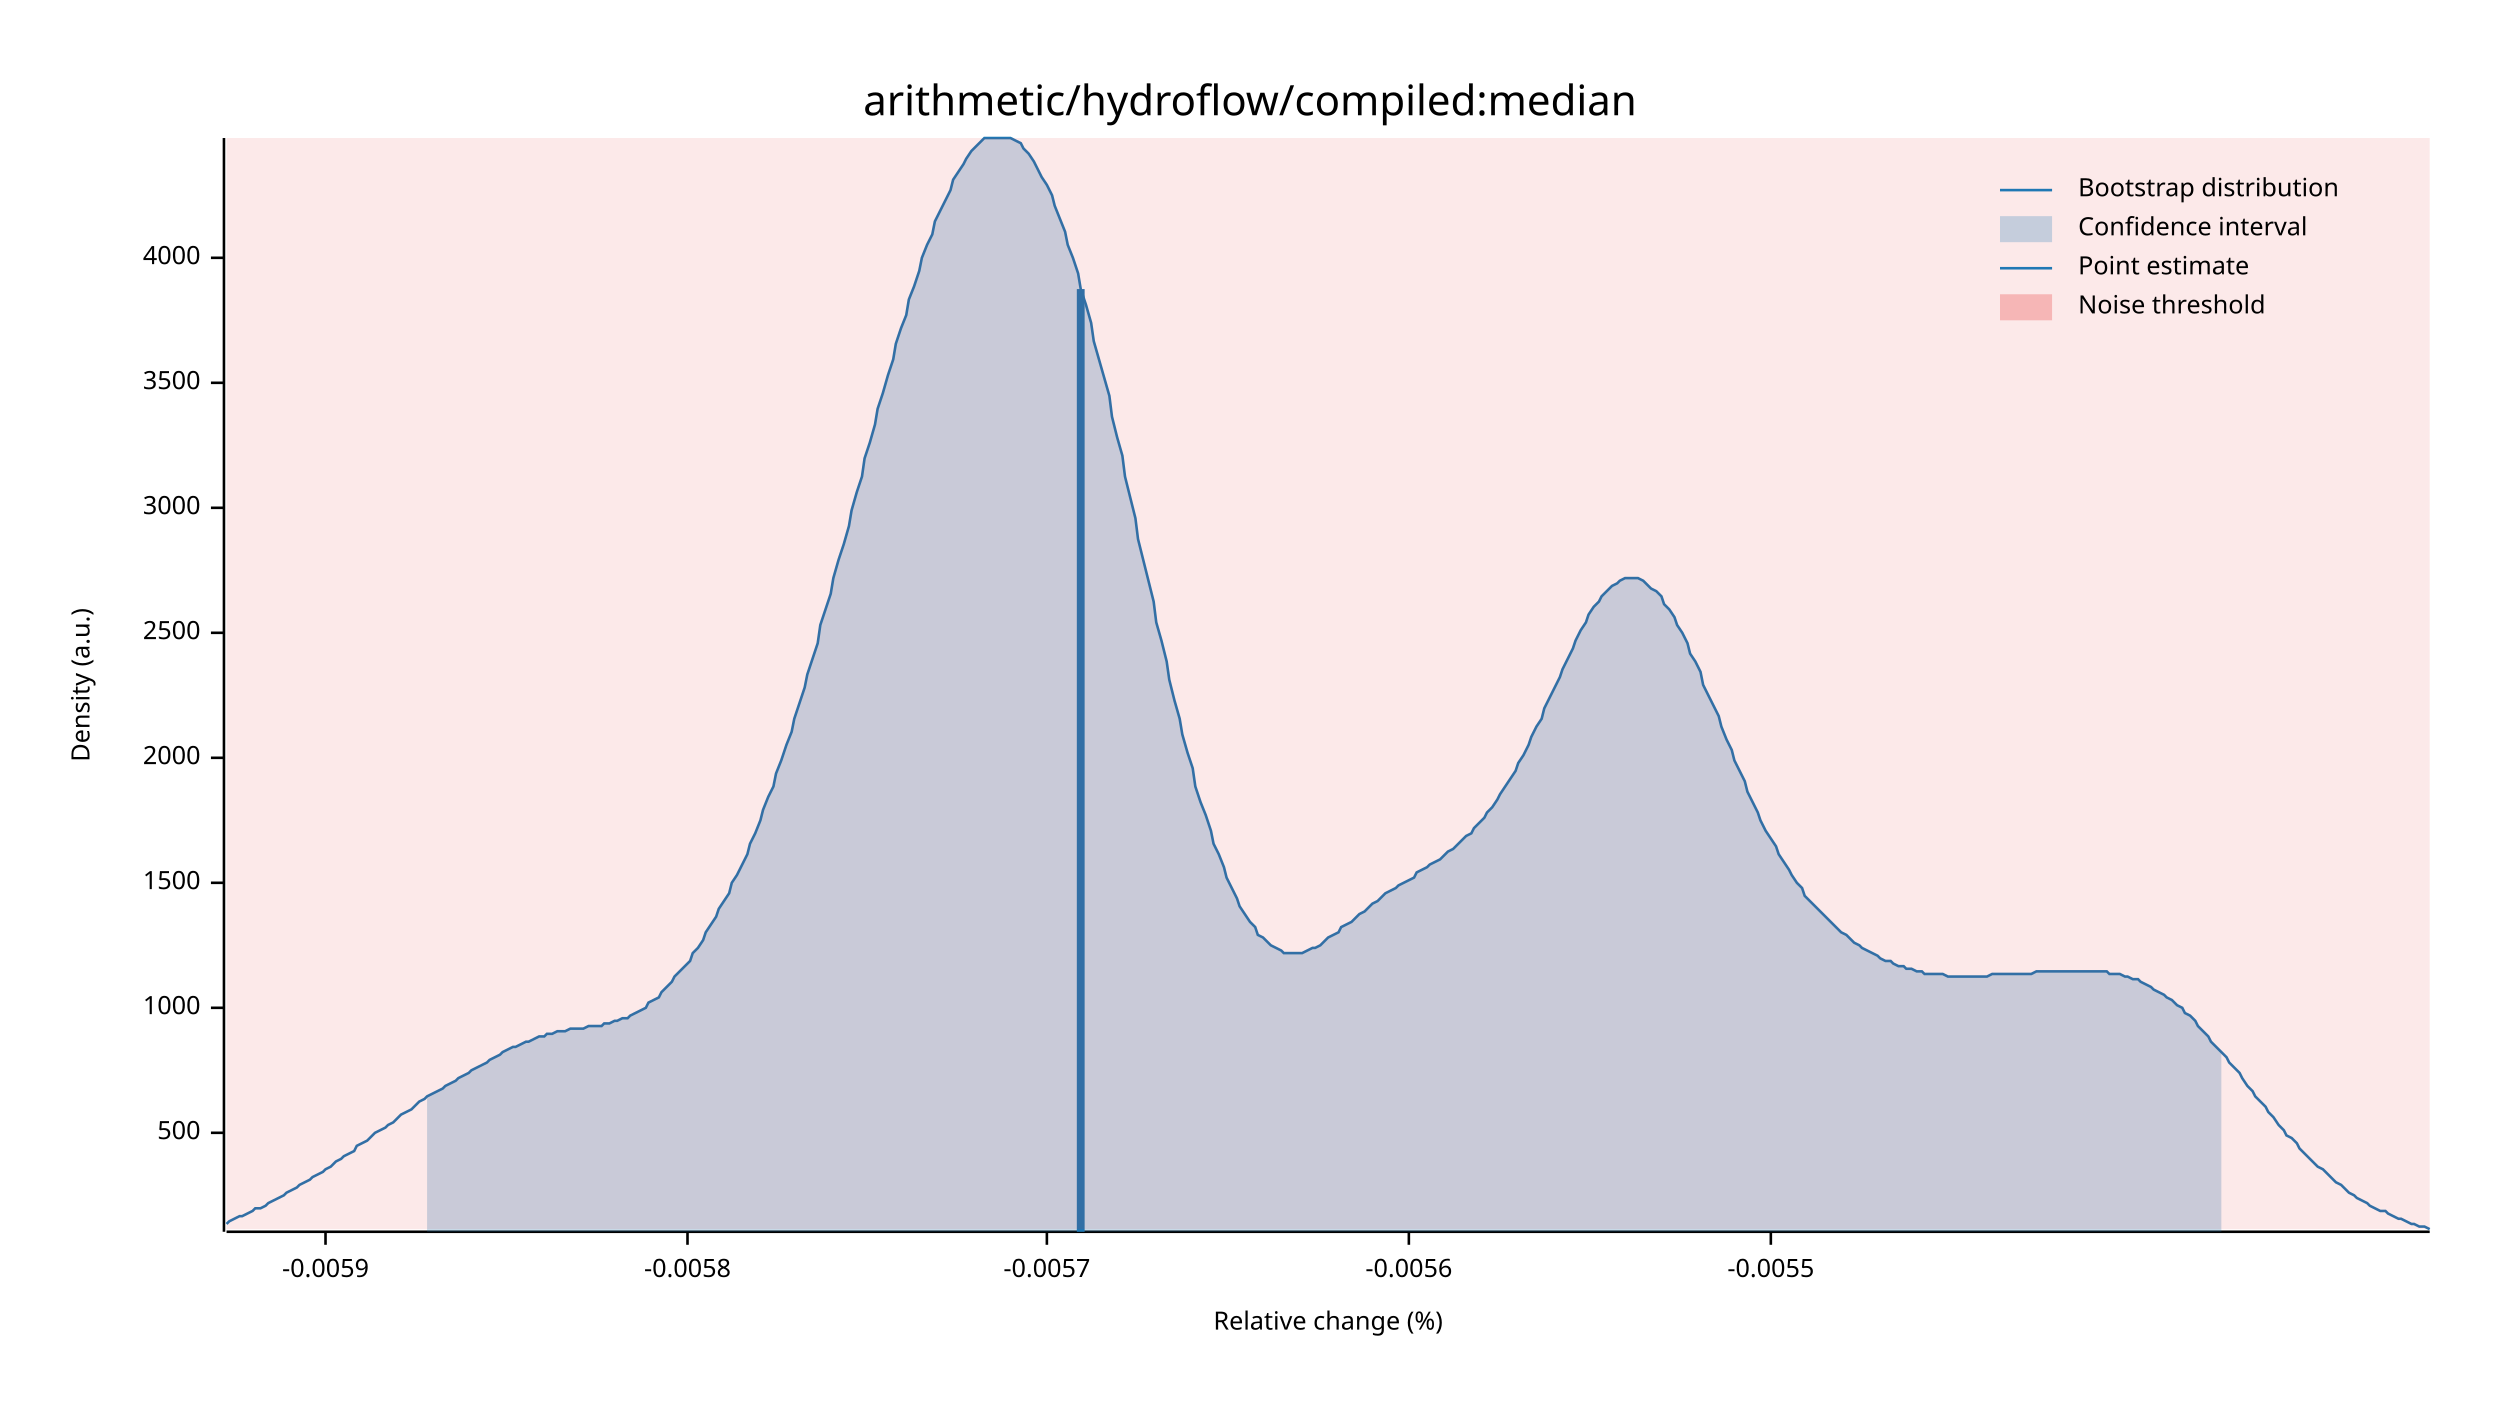
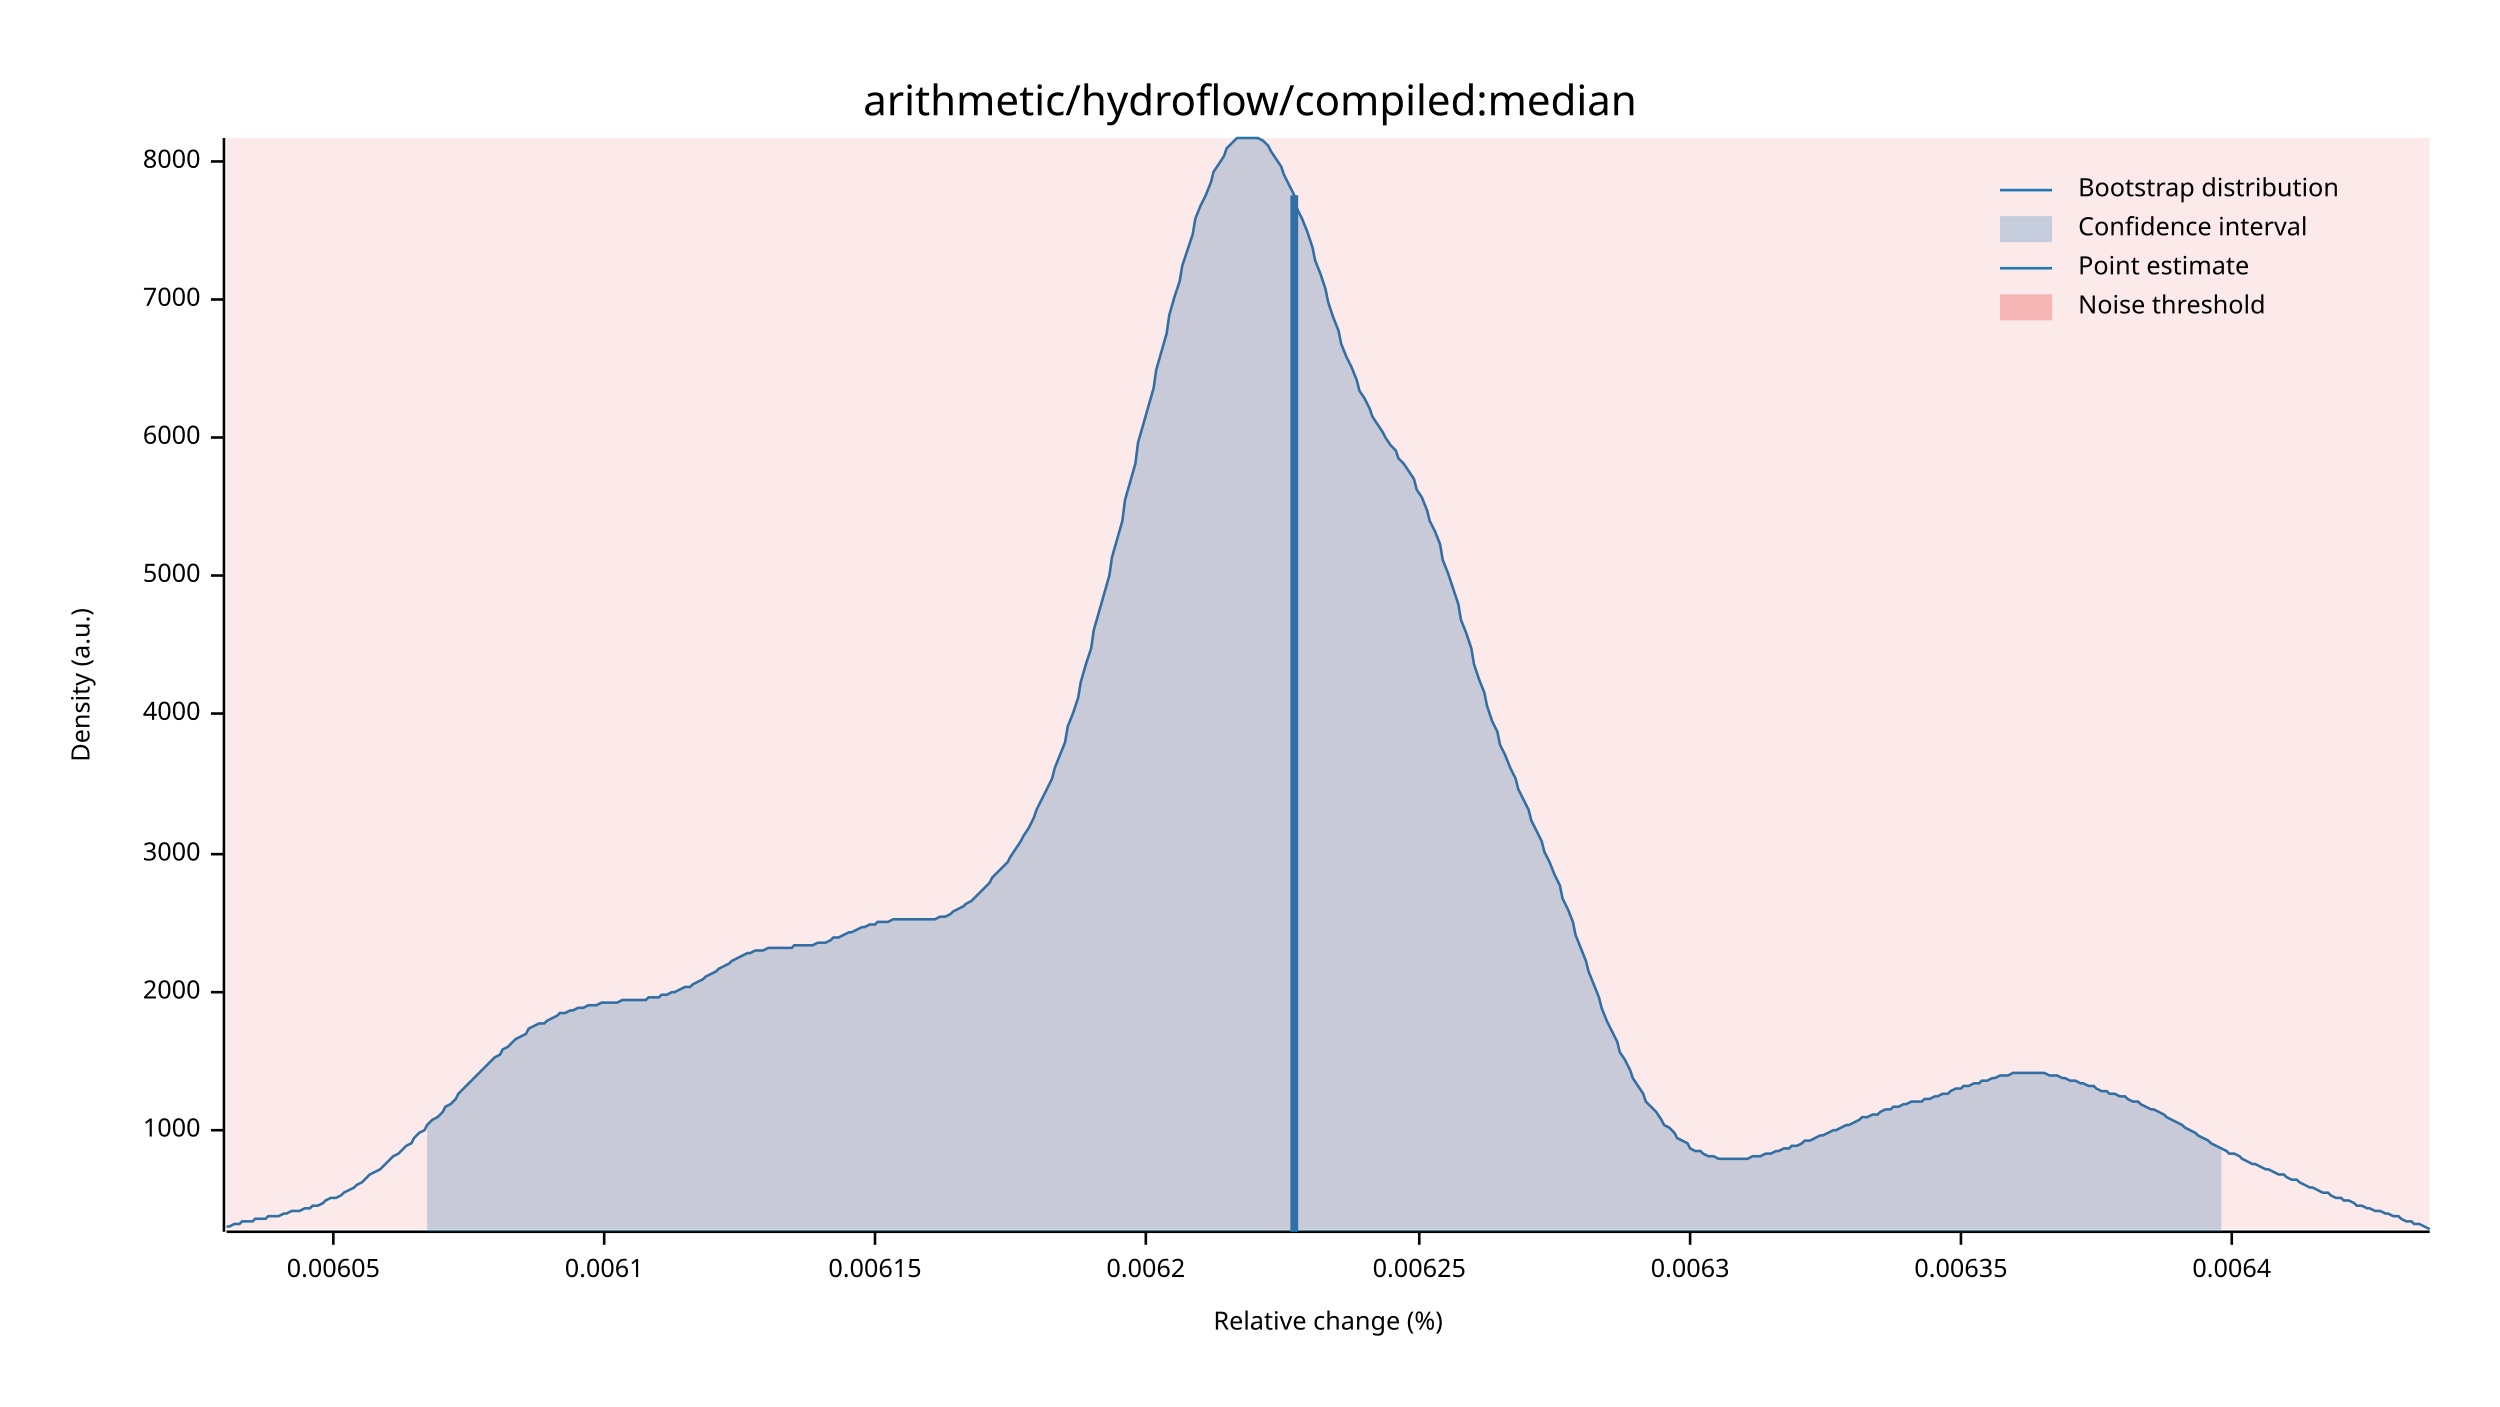
<svg xmlns="http://www.w3.org/2000/svg" width="960" height="540" viewBox="0 0 960 540">
  <text x="480" y="32" dy="0.76em" text-anchor="middle" font-family="sans-serif" font-size="16.129" opacity="1" fill="#000000">
arithmetic/hydroflow/compiled:median
</text>
  <text x="27" y="263" dy="0.76em" text-anchor="middle" font-family="sans-serif" font-size="9.677" opacity="1" fill="#000000" transform="rotate(270, 27, 263)">
Density (a.u.)
</text>
  <text x="510" y="513" dy="-0.5ex" text-anchor="middle" font-family="sans-serif" font-size="9.677" opacity="1" fill="#000000">
Relative change (%)
</text>
  <polyline fill="none" opacity="1" stroke="#000000" stroke-width="1" points="86,53 86,473 " />
-   <text x="77" y="435" dy="0.5ex" text-anchor="end" font-family="sans-serif" font-size="9.677" opacity="1" fill="#000000">
- 500
- </text>
-   <polyline fill="none" opacity="1" stroke="#000000" stroke-width="1" points="81,435 86,435 " />
-   <text x="77" y="387" dy="0.5ex" text-anchor="end" font-family="sans-serif" font-size="9.677" opacity="1" fill="#000000">
+   <text x="77" y="434" dy="0.5ex" text-anchor="end" font-family="sans-serif" font-size="9.677" opacity="1" fill="#000000">
1000
</text>
-   <polyline fill="none" opacity="1" stroke="#000000" stroke-width="1" points="81,387 86,387 " />
-   <text x="77" y="339" dy="0.5ex" text-anchor="end" font-family="sans-serif" font-size="9.677" opacity="1" fill="#000000">
- 1500
- </text>
-   <polyline fill="none" opacity="1" stroke="#000000" stroke-width="1" points="81,339 86,339 " />
-   <text x="77" y="291" dy="0.5ex" text-anchor="end" font-family="sans-serif" font-size="9.677" opacity="1" fill="#000000">
+   <polyline fill="none" opacity="1" stroke="#000000" stroke-width="1" points="81,434 86,434 " />
+   <text x="77" y="381" dy="0.5ex" text-anchor="end" font-family="sans-serif" font-size="9.677" opacity="1" fill="#000000">
2000
</text>
-   <polyline fill="none" opacity="1" stroke="#000000" stroke-width="1" points="81,291 86,291 " />
-   <text x="77" y="243" dy="0.5ex" text-anchor="end" font-family="sans-serif" font-size="9.677" opacity="1" fill="#000000">
- 2500
- </text>
-   <polyline fill="none" opacity="1" stroke="#000000" stroke-width="1" points="81,243 86,243 " />
-   <text x="77" y="195" dy="0.5ex" text-anchor="end" font-family="sans-serif" font-size="9.677" opacity="1" fill="#000000">
+   <polyline fill="none" opacity="1" stroke="#000000" stroke-width="1" points="81,381 86,381 " />
+   <text x="77" y="328" dy="0.5ex" text-anchor="end" font-family="sans-serif" font-size="9.677" opacity="1" fill="#000000">
3000
</text>
-   <polyline fill="none" opacity="1" stroke="#000000" stroke-width="1" points="81,195 86,195 " />
-   <text x="77" y="147" dy="0.5ex" text-anchor="end" font-family="sans-serif" font-size="9.677" opacity="1" fill="#000000">
- 3500
- </text>
-   <polyline fill="none" opacity="1" stroke="#000000" stroke-width="1" points="81,147 86,147 " />
-   <text x="77" y="99" dy="0.5ex" text-anchor="end" font-family="sans-serif" font-size="9.677" opacity="1" fill="#000000">
+   <polyline fill="none" opacity="1" stroke="#000000" stroke-width="1" points="81,328 86,328 " />
+   <text x="77" y="274" dy="0.5ex" text-anchor="end" font-family="sans-serif" font-size="9.677" opacity="1" fill="#000000">
4000
</text>
-   <polyline fill="none" opacity="1" stroke="#000000" stroke-width="1" points="81,99 86,99 " />
+   <polyline fill="none" opacity="1" stroke="#000000" stroke-width="1" points="81,274 86,274 " />
+   <text x="77" y="221" dy="0.5ex" text-anchor="end" font-family="sans-serif" font-size="9.677" opacity="1" fill="#000000">
+ 5000
+ </text>
+   <polyline fill="none" opacity="1" stroke="#000000" stroke-width="1" points="81,221 86,221 " />
+   <text x="77" y="168" dy="0.5ex" text-anchor="end" font-family="sans-serif" font-size="9.677" opacity="1" fill="#000000">
+ 6000
+ </text>
+   <polyline fill="none" opacity="1" stroke="#000000" stroke-width="1" points="81,168 86,168 " />
+   <text x="77" y="115" dy="0.5ex" text-anchor="end" font-family="sans-serif" font-size="9.677" opacity="1" fill="#000000">
+ 7000
+ </text>
+   <polyline fill="none" opacity="1" stroke="#000000" stroke-width="1" points="81,115 86,115 " />
+   <text x="77" y="62" dy="0.5ex" text-anchor="end" font-family="sans-serif" font-size="9.677" opacity="1" fill="#000000">
+ 8000
+ </text>
+   <polyline fill="none" opacity="1" stroke="#000000" stroke-width="1" points="81,62 86,62 " />
  <polyline fill="none" opacity="1" stroke="#000000" stroke-width="1" points="87,473 933,473 " />
-   <text x="125" y="483" dy="0.76em" text-anchor="middle" font-family="sans-serif" font-size="9.677" opacity="1" fill="#000000">
- -0.0059
+   <text x="128" y="483" dy="0.76em" text-anchor="middle" font-family="sans-serif" font-size="9.677" opacity="1" fill="#000000">
+ 0.00605
</text>
-   <polyline fill="none" opacity="1" stroke="#000000" stroke-width="1" points="125,473 125,478 " />
-   <text x="264" y="483" dy="0.76em" text-anchor="middle" font-family="sans-serif" font-size="9.677" opacity="1" fill="#000000">
- -0.0058
+   <polyline fill="none" opacity="1" stroke="#000000" stroke-width="1" points="128,473 128,478 " />
+   <text x="232" y="483" dy="0.76em" text-anchor="middle" font-family="sans-serif" font-size="9.677" opacity="1" fill="#000000">
+ 0.0061
</text>
-   <polyline fill="none" opacity="1" stroke="#000000" stroke-width="1" points="264,473 264,478 " />
-   <text x="402" y="483" dy="0.76em" text-anchor="middle" font-family="sans-serif" font-size="9.677" opacity="1" fill="#000000">
- -0.0057
+   <polyline fill="none" opacity="1" stroke="#000000" stroke-width="1" points="232,473 232,478 " />
+   <text x="336" y="483" dy="0.76em" text-anchor="middle" font-family="sans-serif" font-size="9.677" opacity="1" fill="#000000">
+ 0.00615
</text>
-   <polyline fill="none" opacity="1" stroke="#000000" stroke-width="1" points="402,473 402,478 " />
-   <text x="541" y="483" dy="0.76em" text-anchor="middle" font-family="sans-serif" font-size="9.677" opacity="1" fill="#000000">
- -0.0056
+   <polyline fill="none" opacity="1" stroke="#000000" stroke-width="1" points="336,473 336,478 " />
+   <text x="440" y="483" dy="0.76em" text-anchor="middle" font-family="sans-serif" font-size="9.677" opacity="1" fill="#000000">
+ 0.0062
</text>
-   <polyline fill="none" opacity="1" stroke="#000000" stroke-width="1" points="541,473 541,478 " />
-   <text x="680" y="483" dy="0.76em" text-anchor="middle" font-family="sans-serif" font-size="9.677" opacity="1" fill="#000000">
- -0.0055
+   <polyline fill="none" opacity="1" stroke="#000000" stroke-width="1" points="440,473 440,478 " />
+   <text x="545" y="483" dy="0.76em" text-anchor="middle" font-family="sans-serif" font-size="9.677" opacity="1" fill="#000000">
+ 0.00625
</text>
-   <polyline fill="none" opacity="1" stroke="#000000" stroke-width="1" points="680,473 680,478 " />
-   <polyline fill="none" opacity="1" stroke="#1F78B4" stroke-width="1" points="87,470 88,469 90,468 92,467 93,467 95,466 97,465 98,464 100,464 102,463 103,462 105,461 107,460 109,459 110,458 112,457 114,456 115,455 117,454 119,453 120,452 122,451 124,450 125,449 127,448 129,446 131,445 132,444 134,443 136,442 137,440 139,439 141,438 142,437 144,435 146,434 148,433 149,432 151,431 153,429 154,428 156,427 158,426 159,425 161,423 163,422 164,421 166,420 168,419 170,418 171,417 173,416 175,415 176,414 178,413 180,412 181,411 183,410 185,409 187,408 188,407 190,406 192,405 193,404 195,403 197,402 198,402 200,401 202,400 203,400 205,399 207,398 209,398 210,397 212,397 214,396 215,396 217,396 219,395 220,395 222,395 224,395 226,394 227,394 229,394 231,394 232,393 234,393 236,392 237,392 239,391 241,391 242,390 244,389 246,388 248,387 249,385 251,384 253,383 254,381 256,379 258,377 259,375 261,373 263,371 265,369 266,366 268,364 270,361 271,358 273,355 275,352 276,349 278,346 280,343 281,339 283,336 285,332 287,328 288,324 290,320 292,315 293,311 295,306 297,302 298,297 300,292 302,286 304,281 305,276 307,270 309,264 310,259 312,253 314,247 315,240 317,234 319,228 320,222 322,215 324,209 326,202 327,196 329,189 331,183 332,176 334,170 336,163 337,157 339,151 341,144 343,138 344,132 346,126 348,121 349,115 351,110 353,104 354,99 356,94 358,90 359,85 361,81 363,77 365,73 366,69 368,66 370,63 371,61 373,58 375,56 376,55 378,53 380,53 381,53 383,53 385,53 387,53 388,53 390,54 392,55 393,57 395,59 397,62 398,64 400,68 402,71 404,75 405,79 407,84 409,89 410,94 412,99 414,105 415,111 417,117 419,124 420,131 422,138 424,145 426,152 427,160 429,168 431,175 432,183 434,191 436,199 437,207 439,215 441,223 443,231 444,239 446,246 448,254 449,261 451,269 453,276 454,282 456,289 458,295 459,302 461,308 463,313 465,319 466,324 468,328 470,333 471,337 473,341 475,345 476,348 478,351 480,354 482,356 483,359 485,360 487,362 488,363 490,364 492,365 493,366 495,366 497,366 498,366 500,366 502,365 504,364 505,364 507,363 509,361 510,360 512,359 514,358 515,356 517,355 519,354 521,352 522,351 524,350 526,348 527,347 529,346 531,344 532,343 534,342 536,341 537,340 539,339 541,338 543,337 544,335 546,334 548,333 549,332 551,331 553,330 554,329 556,327 558,326 560,324 561,323 563,321 565,320 566,318 568,316 570,314 571,312 573,310 575,307 576,305 578,302 580,299 582,296 583,293 585,290 587,286 588,283 590,279 592,276 593,272 595,268 597,264 599,260 600,257 602,253 604,249 605,246 607,242 609,239 610,236 612,233 614,231 615,229 617,227 619,225 621,224 622,223 624,222 626,222 627,222 629,222 631,223 632,224 634,226 636,227 638,229 639,232 641,234 643,237 644,240 646,243 648,247 649,251 651,254 653,258 654,263 656,267 658,271 660,275 661,279 663,284 665,288 666,292 668,296 670,300 671,304 673,308 675,312 676,315 678,319 680,322 682,325 683,328 685,331 687,334 688,336 690,339 692,341 693,344 695,346 697,348 699,350 700,351 702,353 704,355 705,356 707,358 709,359 710,360 712,362 714,363 715,364 717,365 719,366 721,367 722,368 724,369 726,369 727,370 729,371 731,371 732,372 734,372 736,373 738,373 739,374 741,374 743,374 744,374 746,374 748,375 749,375 751,375 753,375 754,375 756,375 758,375 760,375 761,375 763,375 765,374 766,374 768,374 770,374 771,374 773,374 775,374 777,374 778,374 780,374 782,373 783,373 785,373 787,373 788,373 790,373 792,373 793,373 795,373 797,373 799,373 800,373 802,373 804,373 805,373 807,373 809,373 810,374 812,374 814,374 816,375 817,375 819,376 821,376 822,377 824,378 826,379 827,380 829,381 831,382 832,383 834,384 836,386 838,387 839,389 841,390 843,392 844,394 846,396 848,398 849,400 851,402 853,404 855,406 856,408 858,410 860,412 861,414 863,417 865,419 866,421 868,423 870,425 871,427 873,429 875,432 877,434 878,436 880,437 882,439 883,441 885,443 887,445 888,446 890,448 892,449 894,451 895,452 897,454 899,455 900,456 902,458 904,459 905,460 907,461 909,462 910,463 912,464 914,465 916,465 917,466 919,467 921,468 922,468 924,469 926,470 927,470 929,471 931,471 933,472 " />
-   <polygon opacity="0.25" fill="#1F78B4" points="164,421 166,420 168,419 170,418 171,417 173,416 175,415 176,414 178,413 180,412 181,411 183,410 185,409 187,408 188,407 190,406 192,405 193,404 195,403 197,402 198,402 200,401 202,400 203,400 205,399 207,398 209,398 210,397 212,397 214,396 215,396 217,396 219,395 220,395 222,395 224,395 226,394 227,394 229,394 231,394 232,393 234,393 236,392 237,392 239,391 241,391 242,390 244,389 246,388 248,387 249,385 251,384 253,383 254,381 256,379 258,377 259,375 261,373 263,371 265,369 266,366 268,364 270,361 271,358 273,355 275,352 276,349 278,346 280,343 281,339 283,336 285,332 287,328 288,324 290,320 292,315 293,311 295,306 297,302 298,297 300,292 302,286 304,281 305,276 307,270 309,264 310,259 312,253 314,247 315,240 317,234 319,228 320,222 322,215 324,209 326,202 327,196 329,189 331,183 332,176 334,170 336,163 337,157 339,151 341,144 343,138 344,132 346,126 348,121 349,115 351,110 353,104 354,99 356,94 358,90 359,85 361,81 363,77 365,73 366,69 368,66 370,63 371,61 373,58 375,56 376,55 378,53 380,53 381,53 383,53 385,53 387,53 388,53 390,54 392,55 393,57 395,59 397,62 398,64 400,68 402,71 404,75 405,79 407,84 409,89 410,94 412,99 414,105 415,111 417,117 419,124 420,131 422,138 424,145 426,152 427,160 429,168 431,175 432,183 434,191 436,199 437,207 439,215 441,223 443,231 444,239 446,246 448,254 449,261 451,269 453,276 454,282 456,289 458,295 459,302 461,308 463,313 465,319 466,324 468,328 470,333 471,337 473,341 475,345 476,348 478,351 480,354 482,356 483,359 485,360 487,362 488,363 490,364 492,365 493,366 495,366 497,366 498,366 500,366 502,365 504,364 505,364 507,363 509,361 510,360 512,359 514,358 515,356 517,355 519,354 521,352 522,351 524,350 526,348 527,347 529,346 531,344 532,343 534,342 536,341 537,340 539,339 541,338 543,337 544,335 546,334 548,333 549,332 551,331 553,330 554,329 556,327 558,326 560,324 561,323 563,321 565,320 566,318 568,316 570,314 571,312 573,310 575,307 576,305 578,302 580,299 582,296 583,293 585,290 587,286 588,283 590,279 592,276 593,272 595,268 597,264 599,260 600,257 602,253 604,249 605,246 607,242 609,239 610,236 612,233 614,231 615,229 617,227 619,225 621,224 622,223 624,222 626,222 627,222 629,222 631,223 632,224 634,226 636,227 638,229 639,232 641,234 643,237 644,240 646,243 648,247 649,251 651,254 653,258 654,263 656,267 658,271 660,275 661,279 663,284 665,288 666,292 668,296 670,300 671,304 673,308 675,312 676,315 678,319 680,322 682,325 683,328 685,331 687,334 688,336 690,339 692,341 693,344 695,346 697,348 699,350 700,351 702,353 704,355 705,356 707,358 709,359 710,360 712,362 714,363 715,364 717,365 719,366 721,367 722,368 724,369 726,369 727,370 729,371 731,371 732,372 734,372 736,373 738,373 739,374 741,374 743,374 744,374 746,374 748,375 749,375 751,375 753,375 754,375 756,375 758,375 760,375 761,375 763,375 765,374 766,374 768,374 770,374 771,374 773,374 775,374 777,374 778,374 780,374 782,373 783,373 785,373 787,373 788,373 790,373 792,373 793,373 795,373 797,373 799,373 800,373 802,373 804,373 805,373 807,373 809,373 810,374 812,374 814,374 816,375 817,375 819,376 821,376 822,377 824,378 826,379 827,380 829,381 831,382 832,383 834,384 836,386 838,387 839,389 841,390 843,392 844,394 846,396 848,398 849,400 851,402 853,404 853,473 164,473 " />
-   <polyline fill="none" opacity="1" stroke="#1F78B4" stroke-width="3" points="415,473 415,111 " />
+   <polyline fill="none" opacity="1" stroke="#000000" stroke-width="1" points="545,473 545,478 " />
+   <text x="649" y="483" dy="0.76em" text-anchor="middle" font-family="sans-serif" font-size="9.677" opacity="1" fill="#000000">
+ 0.0063
+ </text>
+   <polyline fill="none" opacity="1" stroke="#000000" stroke-width="1" points="649,473 649,478 " />
+   <text x="753" y="483" dy="0.76em" text-anchor="middle" font-family="sans-serif" font-size="9.677" opacity="1" fill="#000000">
+ 0.00635
+ </text>
+   <polyline fill="none" opacity="1" stroke="#000000" stroke-width="1" points="753,473 753,478 " />
+   <text x="857" y="483" dy="0.76em" text-anchor="middle" font-family="sans-serif" font-size="9.677" opacity="1" fill="#000000">
+ 0.0064
+ </text>
+   <polyline fill="none" opacity="1" stroke="#000000" stroke-width="1" points="857,473 857,478 " />
+   <polyline fill="none" opacity="1" stroke="#1F78B4" stroke-width="1" points="87,471 88,471 90,470 92,470 93,469 95,469 97,469 98,468 100,468 102,468 103,467 105,467 107,467 109,466 110,466 112,465 114,465 115,465 117,464 119,464 120,463 122,463 124,462 125,461 127,460 129,460 131,459 132,458 134,457 136,456 137,455 139,454 141,452 142,451 144,450 146,449 148,447 149,446 151,444 153,443 154,442 156,440 158,439 159,437 161,435 163,434 164,432 166,430 168,429 170,427 171,425 173,424 175,422 176,420 178,418 180,416 181,415 183,413 185,411 187,409 188,408 190,406 192,405 193,403 195,402 197,400 198,399 200,398 202,397 203,395 205,394 207,393 209,393 210,392 212,391 214,390 215,389 217,389 219,388 220,388 222,387 224,387 226,386 227,386 229,386 231,385 232,385 234,385 236,385 237,385 239,384 241,384 242,384 244,384 246,384 248,384 249,383 251,383 253,383 254,382 256,382 258,381 259,381 261,380 263,379 265,379 266,378 268,377 270,376 271,375 273,374 275,373 276,372 278,371 280,370 281,369 283,368 285,367 287,366 288,366 290,365 292,365 293,365 295,364 297,364 298,364 300,364 302,364 304,364 305,363 307,363 309,363 310,363 312,363 314,362 315,362 317,362 319,361 320,360 322,360 324,359 326,358 327,358 329,357 331,356 332,356 334,355 336,355 337,354 339,354 341,354 343,353 344,353 346,353 348,353 349,353 351,353 353,353 354,353 356,353 358,353 359,353 361,352 363,352 365,351 366,350 368,349 370,348 371,347 373,346 375,344 376,343 378,341 380,339 381,337 383,335 385,333 387,331 388,329 390,326 392,323 393,321 395,318 397,314 398,311 400,307 402,303 404,299 405,295 407,290 409,285 410,279 412,274 414,268 415,262 417,255 419,249 420,242 422,235 424,228 426,221 427,214 429,207 431,200 432,192 434,185 436,178 437,170 439,163 441,156 443,149 444,142 446,135 448,128 449,121 451,114 453,108 454,102 456,96 458,90 459,84 461,79 463,75 465,70 466,66 468,63 470,60 471,57 473,55 475,53 476,53 478,53 480,53 482,53 483,53 485,54 487,56 488,58 490,61 492,64 493,67 495,71 497,75 498,80 500,84 502,89 504,95 505,100 507,105 509,111 510,116 512,122 514,127 515,132 517,137 519,141 521,146 522,150 524,153 526,157 527,160 529,163 531,166 532,168 534,171 536,173 537,176 539,178 541,181 543,184 544,188 546,191 548,196 549,200 551,204 553,209 554,215 556,220 558,226 560,232 561,238 563,243 565,249 566,255 568,261 570,266 571,271 573,277 575,281 576,286 578,290 580,295 582,299 583,303 585,307 587,311 588,315 590,319 592,323 593,327 595,331 597,336 599,340 600,345 602,349 604,354 605,359 607,364 609,369 610,373 612,378 614,383 615,387 617,392 619,396 621,400 622,404 624,407 626,411 627,414 629,417 631,420 632,423 634,425 636,427 638,430 639,432 641,433 643,435 644,437 646,438 648,439 649,441 651,442 653,442 654,443 656,444 658,444 660,445 661,445 663,445 665,445 666,445 668,445 670,445 671,445 673,444 675,444 676,444 678,443 680,443 682,442 683,442 685,441 687,441 688,440 690,440 692,439 693,438 695,438 697,437 699,436 700,436 702,435 704,434 705,434 707,433 709,432 710,432 712,431 714,430 715,429 717,429 719,428 721,428 722,427 724,426 726,426 727,425 729,425 731,424 732,424 734,423 736,423 738,423 739,422 741,422 743,421 744,421 746,420 748,420 749,419 751,418 753,418 754,417 756,417 758,416 760,416 761,415 763,415 765,414 766,414 768,413 770,413 771,413 773,412 775,412 777,412 778,412 780,412 782,412 783,412 785,412 787,413 788,413 790,413 792,414 793,414 795,415 797,415 799,416 800,416 802,417 804,417 805,418 807,419 809,419 810,420 812,420 814,421 816,421 817,422 819,423 821,423 822,424 824,425 826,426 827,426 829,427 831,428 832,429 834,430 836,431 838,432 839,433 841,434 843,435 844,436 846,437 848,438 849,439 851,440 853,441 855,442 856,443 858,443 860,444 861,445 863,446 865,447 866,447 868,448 870,449 871,449 873,450 875,451 877,451 878,452 880,453 882,453 883,454 885,455 887,456 888,456 890,457 892,458 894,458 895,459 897,460 899,460 900,461 902,461 904,462 905,463 907,463 909,464 910,464 912,465 914,465 916,466 917,466 919,467 921,467 922,468 924,469 926,469 927,470 929,470 931,471 933,472 " />
+   <polygon opacity="0.25" fill="#1F78B4" points="164,432 166,430 168,429 170,427 171,425 173,424 175,422 176,420 178,418 180,416 181,415 183,413 185,411 187,409 188,408 190,406 192,405 193,403 195,402 197,400 198,399 200,398 202,397 203,395 205,394 207,393 209,393 210,392 212,391 214,390 215,389 217,389 219,388 220,388 222,387 224,387 226,386 227,386 229,386 231,385 232,385 234,385 236,385 237,385 239,384 241,384 242,384 244,384 246,384 248,384 249,383 251,383 253,383 254,382 256,382 258,381 259,381 261,380 263,379 265,379 266,378 268,377 270,376 271,375 273,374 275,373 276,372 278,371 280,370 281,369 283,368 285,367 287,366 288,366 290,365 292,365 293,365 295,364 297,364 298,364 300,364 302,364 304,364 305,363 307,363 309,363 310,363 312,363 314,362 315,362 317,362 319,361 320,360 322,360 324,359 326,358 327,358 329,357 331,356 332,356 334,355 336,355 337,354 339,354 341,354 343,353 344,353 346,353 348,353 349,353 351,353 353,353 354,353 356,353 358,353 359,353 361,352 363,352 365,351 366,350 368,349 370,348 371,347 373,346 375,344 376,343 378,341 380,339 381,337 383,335 385,333 387,331 388,329 390,326 392,323 393,321 395,318 397,314 398,311 400,307 402,303 404,299 405,295 407,290 409,285 410,279 412,274 414,268 415,262 417,255 419,249 420,242 422,235 424,228 426,221 427,214 429,207 431,200 432,192 434,185 436,178 437,170 439,163 441,156 443,149 444,142 446,135 448,128 449,121 451,114 453,108 454,102 456,96 458,90 459,84 461,79 463,75 465,70 466,66 468,63 470,60 471,57 473,55 475,53 476,53 478,53 480,53 482,53 483,53 485,54 487,56 488,58 490,61 492,64 493,67 495,71 497,75 498,80 500,84 502,89 504,95 505,100 507,105 509,111 510,116 512,122 514,127 515,132 517,137 519,141 521,146 522,150 524,153 526,157 527,160 529,163 531,166 532,168 534,171 536,173 537,176 539,178 541,181 543,184 544,188 546,191 548,196 549,200 551,204 553,209 554,215 556,220 558,226 560,232 561,238 563,243 565,249 566,255 568,261 570,266 571,271 573,277 575,281 576,286 578,290 580,295 582,299 583,303 585,307 587,311 588,315 590,319 592,323 593,327 595,331 597,336 599,340 600,345 602,349 604,354 605,359 607,364 609,369 610,373 612,378 614,383 615,387 617,392 619,396 621,400 622,404 624,407 626,411 627,414 629,417 631,420 632,423 634,425 636,427 638,430 639,432 641,433 643,435 644,437 646,438 648,439 649,441 651,442 653,442 654,443 656,444 658,444 660,445 661,445 663,445 665,445 666,445 668,445 670,445 671,445 673,444 675,444 676,444 678,443 680,443 682,442 683,442 685,441 687,441 688,440 690,440 692,439 693,438 695,438 697,437 699,436 700,436 702,435 704,434 705,434 707,433 709,432 710,432 712,431 714,430 715,429 717,429 719,428 721,428 722,427 724,426 726,426 727,425 729,425 731,424 732,424 734,423 736,423 738,423 739,422 741,422 743,421 744,421 746,420 748,420 749,419 751,418 753,418 754,417 756,417 758,416 760,416 761,415 763,415 765,414 766,414 768,413 770,413 771,413 773,412 775,412 777,412 778,412 780,412 782,412 783,412 785,412 787,413 788,413 790,413 792,414 793,414 795,415 797,415 799,416 800,416 802,417 804,417 805,418 807,419 809,419 810,420 812,420 814,421 816,421 817,422 819,423 821,423 822,424 824,425 826,426 827,426 829,427 831,428 832,429 834,430 836,431 838,432 839,433 841,434 843,435 844,436 846,437 848,438 849,439 851,440 853,441 853,473 164,473 " />
+   <polyline fill="none" opacity="1" stroke="#1F78B4" stroke-width="3" points="497,473 497,75 " />
  <rect x="87" y="53" width="846" height="419" opacity="0.1" fill="#E31A1C" stroke="none" />
  <text x="798" y="68" dy="0.76em" text-anchor="start" font-family="sans-serif" font-size="9.677" opacity="1" fill="#000000">
Bootstrap distribution
</text>
  <text x="798" y="83" dy="0.76em" text-anchor="start" font-family="sans-serif" font-size="9.677" opacity="1" fill="#000000">
Confidence interval
</text>
  <text x="798" y="98" dy="0.76em" text-anchor="start" font-family="sans-serif" font-size="9.677" opacity="1" fill="#000000">
Point estimate
</text>
  <text x="798" y="113" dy="0.76em" text-anchor="start" font-family="sans-serif" font-size="9.677" opacity="1" fill="#000000">
Noise threshold
</text>
  <polyline fill="none" opacity="1" stroke="#1F78B4" stroke-width="1" points="768,73 788,73 " />
  <rect x="768" y="83" width="20" height="10" opacity="0.25" fill="#1F78B4" stroke="none" />
  <polyline fill="none" opacity="1" stroke="#1F78B4" stroke-width="1" points="768,103 788,103 " />
  <rect x="768" y="113" width="20" height="10" opacity="0.25" fill="#E31A1C" stroke="none" />
</svg>
